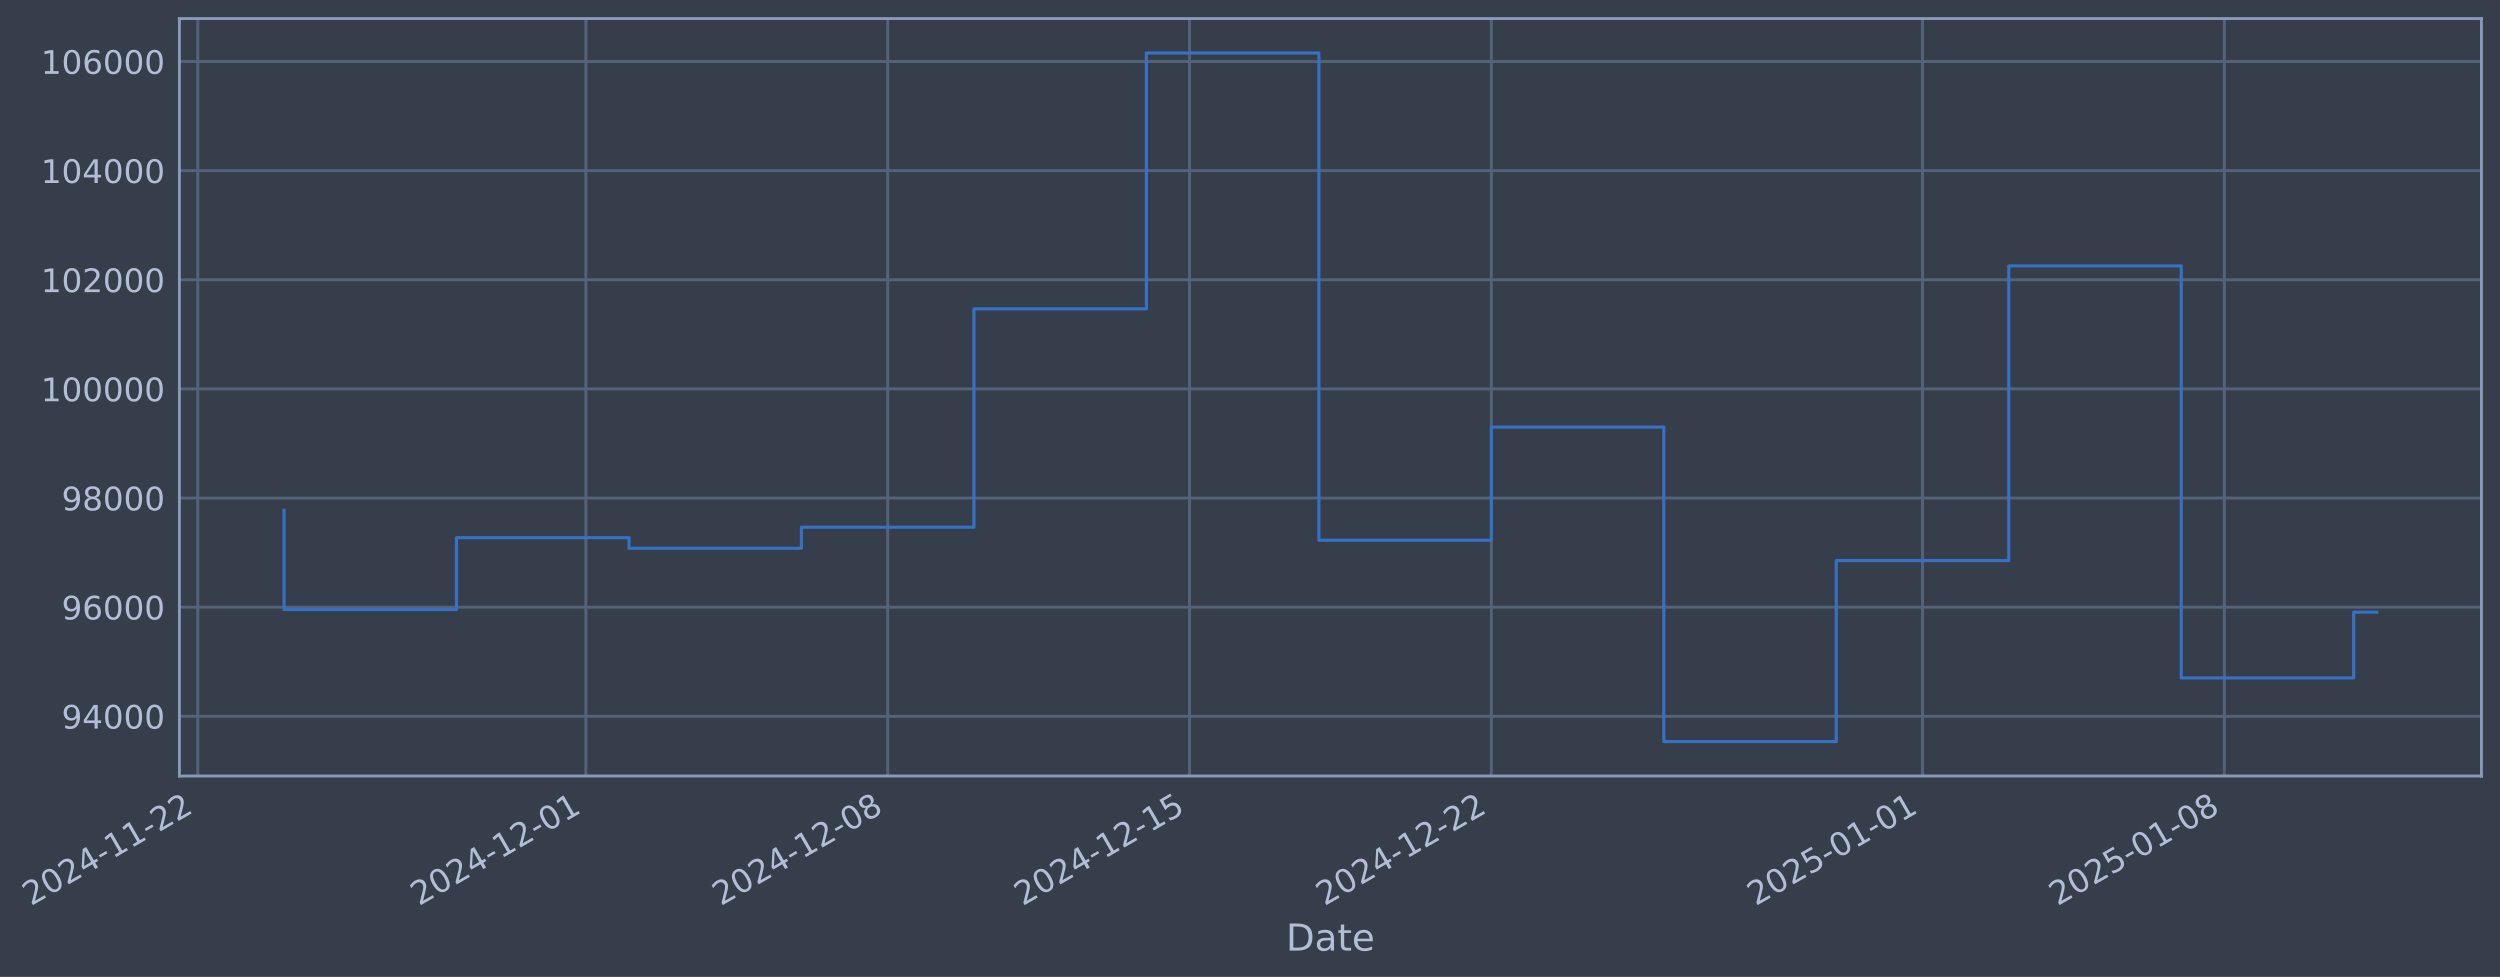
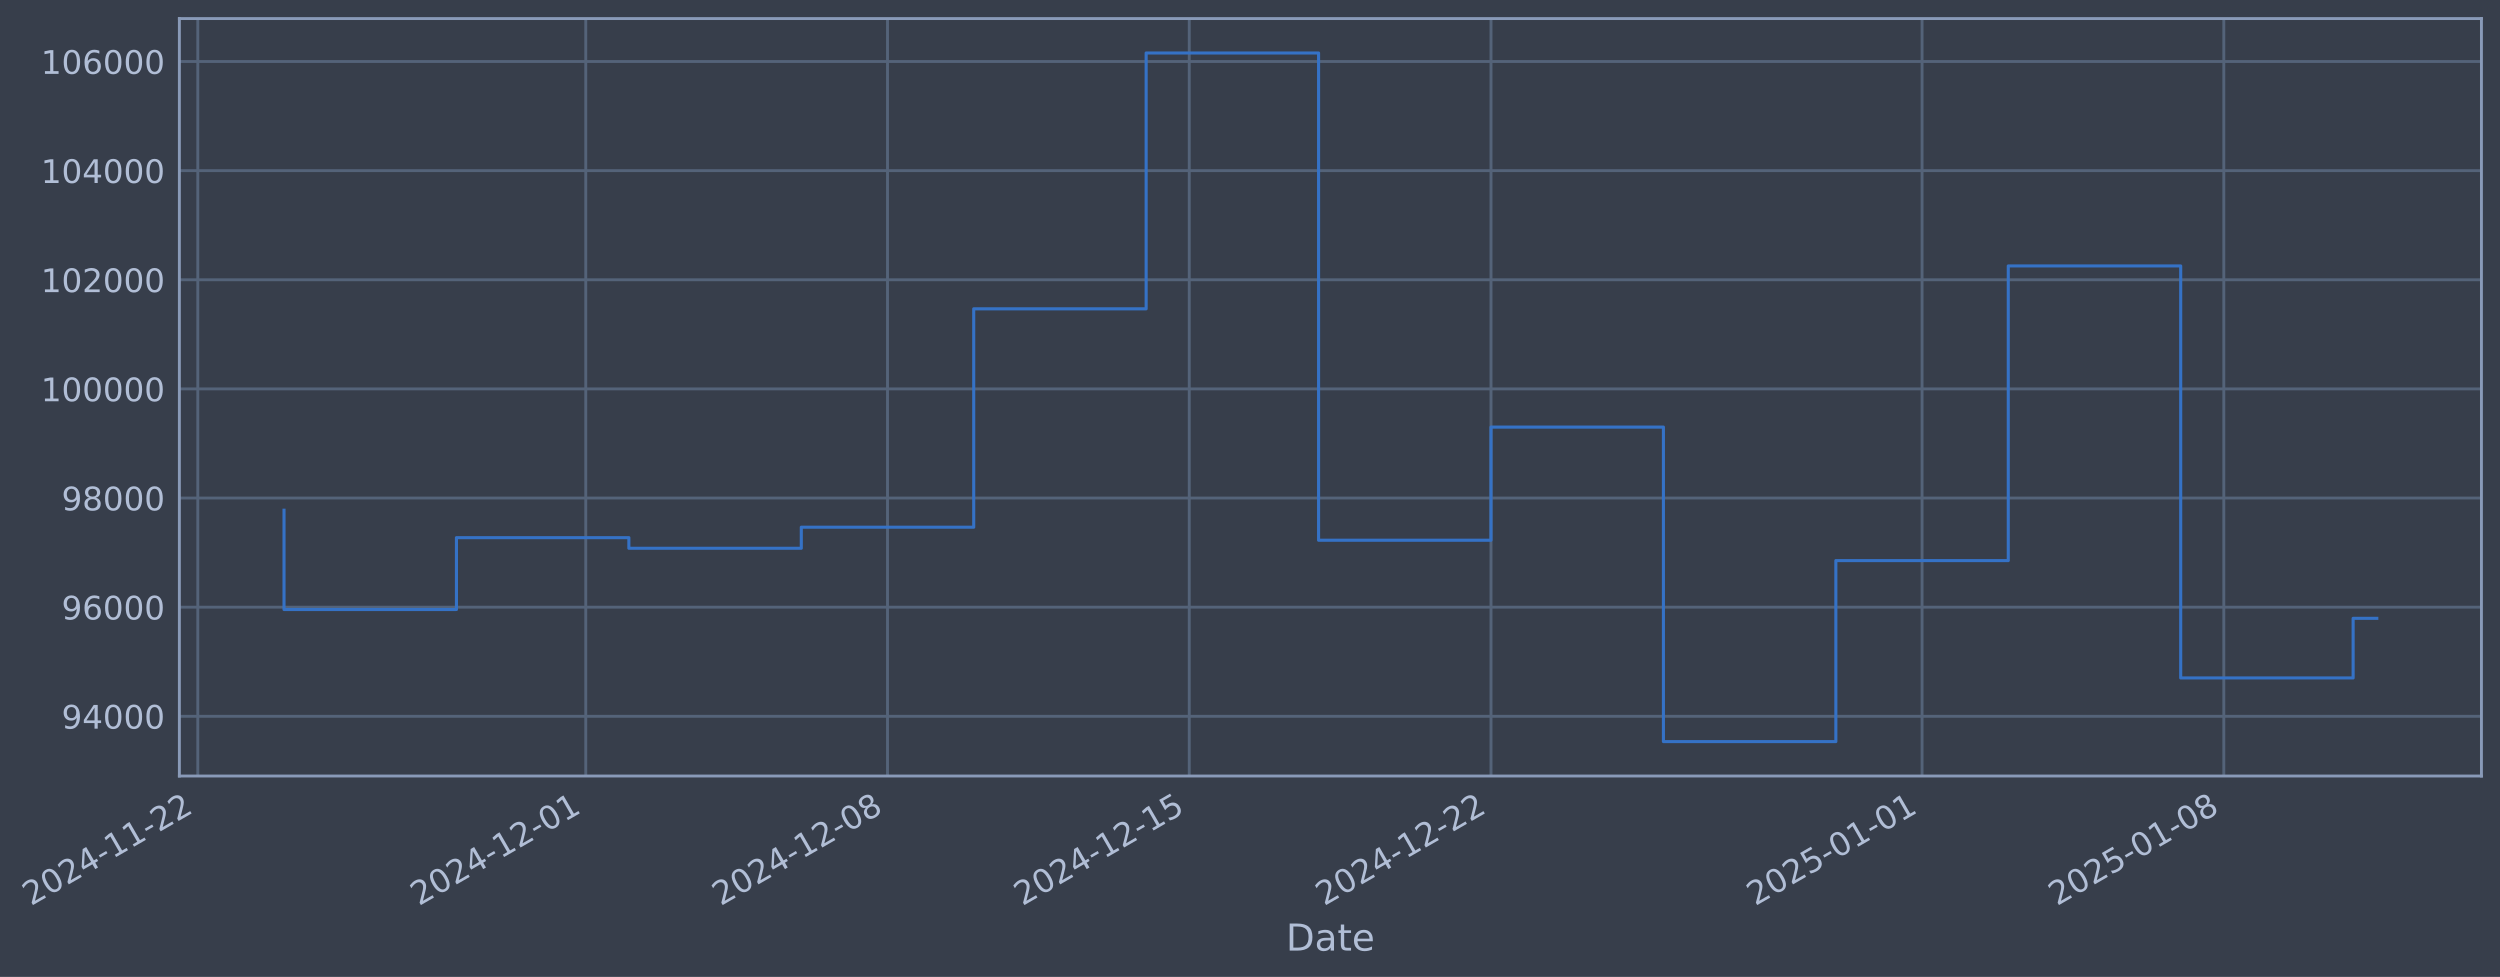
- <svg xmlns="http://www.w3.org/2000/svg" xmlns:xlink="http://www.w3.org/1999/xlink" width="969.576pt" height="378.87pt" viewBox="0 0 969.576 378.87" version="1.1">
+ <svg xmlns="http://www.w3.org/2000/svg" xmlns:xlink="http://www.w3.org/1999/xlink" width="969.566pt" height="378.87pt" viewBox="0 0 969.566 378.87" version="1.1">
  <defs>
    <style type="text/css">*{stroke-linejoin: round; stroke-linecap: butt}</style>
  </defs>
  <g id="figure_1">
    <g id="patch_1">
-       <path d="M 0 378.87  L 969.576 378.87  L 969.576 0  L 0 0  z " style="fill: #373e4b" />
+       <path d="M 0 378.87  L 969.566 378.87  L 969.566 0  L 0 0  z " style="fill: #373e4b" />
    </g>
    <g id="axes_1">
      <g id="patch_2">
-         <path d="M 69.576 300.96  L 962.376 300.96  L 962.376 7.2  L 69.576 7.2  z " style="fill: #373e4b" />
+         <path d="M 69.566 300.96  L 962.366 300.96  L 962.366 7.2  L 69.566 7.2  z " style="fill: #373e4b" />
      </g>
      <g id="matplotlib.axis_1">
        <g id="xtick_1">
          <g id="line2d_1">
-             <path d="M 76.713 300.96  L 76.713 7.2  " clip-path="url(#p349bda53be)" style="fill: none; stroke: #546379; stroke-width: 1.12; stroke-linecap: square" />
+             <path d="M 76.713 300.96  L 76.713 7.2  " clip-path="url(#p6bf5333cb6)" style="fill: none; stroke: #546379; stroke-width: 1.12; stroke-linecap: square" />
          </g>
          <g id="line2d_2" />
          <g id="text_1">
            <g style="fill: #b1bed6" transform="translate(11.98702 351.4642) rotate(-30) scale(0.126 -0.126)">
              <defs>
                <path id="DejaVuSans-32" d="M 1228 531  L 3431 531  L 3431 0  L 469 0  L 469 531  Q 828 903 1448 1529  Q 2069 2156 2228 2338  Q 2531 2678 2651 2914  Q 2772 3150 2772 3378  Q 2772 3750 2511 3984  Q 2250 4219 1831 4219  Q 1534 4219 1204 4116  Q 875 4013 500 3803  L 500 4441  Q 881 4594 1212 4672  Q 1544 4750 1819 4750  Q 2544 4750 2975 4387  Q 3406 4025 3406 3419  Q 3406 3131 3298 2873  Q 3191 2616 2906 2266  Q 2828 2175 2409 1742  Q 1991 1309 1228 531  z " transform="scale(0.015625)" />
                <path id="DejaVuSans-30" d="M 2034 4250  Q 1547 4250 1301 3770  Q 1056 3291 1056 2328  Q 1056 1369 1301 889  Q 1547 409 2034 409  Q 2525 409 2770 889  Q 3016 1369 3016 2328  Q 3016 3291 2770 3770  Q 2525 4250 2034 4250  z M 2034 4750  Q 2819 4750 3233 4129  Q 3647 3509 3647 2328  Q 3647 1150 3233 529  Q 2819 -91 2034 -91  Q 1250 -91 836 529  Q 422 1150 422 2328  Q 422 3509 836 4129  Q 1250 4750 2034 4750  z " transform="scale(0.015625)" />
                <path id="DejaVuSans-34" d="M 2419 4116  L 825 1625  L 2419 1625  L 2419 4116  z M 2253 4666  L 3047 4666  L 3047 1625  L 3713 1625  L 3713 1100  L 3047 1100  L 3047 0  L 2419 0  L 2419 1100  L 313 1100  L 313 1709  L 2253 4666  z " transform="scale(0.015625)" />
                <path id="DejaVuSans-2d" d="M 313 2009  L 1997 2009  L 1997 1497  L 313 1497  L 313 2009  z " transform="scale(0.015625)" />
                <path id="DejaVuSans-31" d="M 794 531  L 1825 531  L 1825 4091  L 703 3866  L 703 4441  L 1819 4666  L 2450 4666  L 2450 531  L 3481 531  L 3481 0  L 794 0  L 794 531  z " transform="scale(0.015625)" />
              </defs>
              <use xlink:href="#DejaVuSans-32" />
              <use xlink:href="#DejaVuSans-30" transform="translate(63.62305 0)" />
              <use xlink:href="#DejaVuSans-32" transform="translate(127.2461 0)" />
              <use xlink:href="#DejaVuSans-34" transform="translate(190.8691 0)" />
              <use xlink:href="#DejaVuSans-2d" transform="translate(254.4922 0)" />
              <use xlink:href="#DejaVuSans-31" transform="translate(290.5762 0)" />
              <use xlink:href="#DejaVuSans-31" transform="translate(354.1992 0)" />
              <use xlink:href="#DejaVuSans-2d" transform="translate(417.8223 0)" />
              <use xlink:href="#DejaVuSans-32" transform="translate(453.9062 0)" />
              <use xlink:href="#DejaVuSans-32" transform="translate(517.5293 0)" />
            </g>
          </g>
        </g>
        <g id="xtick_2">
          <g id="line2d_3">
-             <path d="M 227.215 300.96  L 227.215 7.2  " clip-path="url(#p349bda53be)" style="fill: none; stroke: #546379; stroke-width: 1.12; stroke-linecap: square" />
+             <path d="M 227.173 300.96  L 227.173 7.2  " clip-path="url(#p6bf5333cb6)" style="fill: none; stroke: #546379; stroke-width: 1.12; stroke-linecap: square" />
          </g>
          <g id="line2d_4" />
          <g id="text_2">
-             <g style="fill: #b1bed6" transform="translate(162.4895 351.4642) rotate(-30) scale(0.126 -0.126)">
+             <g style="fill: #b1bed6" transform="translate(162.4476 351.4642) rotate(-30) scale(0.126 -0.126)">
              <use xlink:href="#DejaVuSans-32" />
              <use xlink:href="#DejaVuSans-30" transform="translate(63.62305 0)" />
              <use xlink:href="#DejaVuSans-32" transform="translate(127.2461 0)" />
              <use xlink:href="#DejaVuSans-34" transform="translate(190.8691 0)" />
              <use xlink:href="#DejaVuSans-2d" transform="translate(254.4922 0)" />
              <use xlink:href="#DejaVuSans-31" transform="translate(290.5762 0)" />
              <use xlink:href="#DejaVuSans-32" transform="translate(354.1992 0)" />
              <use xlink:href="#DejaVuSans-2d" transform="translate(417.8223 0)" />
              <use xlink:href="#DejaVuSans-30" transform="translate(453.9062 0)" />
              <use xlink:href="#DejaVuSans-31" transform="translate(517.5293 0)" />
            </g>
          </g>
        </g>
        <g id="xtick_3">
          <g id="line2d_5">
-             <path d="M 344.273 300.96  L 344.273 7.2  " clip-path="url(#p349bda53be)" style="fill: none; stroke: #546379; stroke-width: 1.12; stroke-linecap: square" />
+             <path d="M 344.198 300.96  L 344.198 7.2  " clip-path="url(#p6bf5333cb6)" style="fill: none; stroke: #546379; stroke-width: 1.12; stroke-linecap: square" />
          </g>
          <g id="line2d_6" />
          <g id="text_3">
-             <g style="fill: #b1bed6" transform="translate(279.5471 351.4642) rotate(-30) scale(0.126 -0.126)">
+             <g style="fill: #b1bed6" transform="translate(279.4726 351.4642) rotate(-30) scale(0.126 -0.126)">
              <defs>
                <path id="DejaVuSans-38" d="M 2034 2216  Q 1584 2216 1326 1975  Q 1069 1734 1069 1313  Q 1069 891 1326 650  Q 1584 409 2034 409  Q 2484 409 2743 651  Q 3003 894 3003 1313  Q 3003 1734 2745 1975  Q 2488 2216 2034 2216  z M 1403 2484  Q 997 2584 770 2862  Q 544 3141 544 3541  Q 544 4100 942 4425  Q 1341 4750 2034 4750  Q 2731 4750 3128 4425  Q 3525 4100 3525 3541  Q 3525 3141 3298 2862  Q 3072 2584 2669 2484  Q 3125 2378 3379 2068  Q 3634 1759 3634 1313  Q 3634 634 3220 271  Q 2806 -91 2034 -91  Q 1263 -91 848 271  Q 434 634 434 1313  Q 434 1759 690 2068  Q 947 2378 1403 2484  z M 1172 3481  Q 1172 3119 1398 2916  Q 1625 2713 2034 2713  Q 2441 2713 2670 2916  Q 2900 3119 2900 3481  Q 2900 3844 2670 4047  Q 2441 4250 2034 4250  Q 1625 4250 1398 4047  Q 1172 3844 1172 3481  z " transform="scale(0.015625)" />
              </defs>
              <use xlink:href="#DejaVuSans-32" />
              <use xlink:href="#DejaVuSans-30" transform="translate(63.62305 0)" />
              <use xlink:href="#DejaVuSans-32" transform="translate(127.2461 0)" />
              <use xlink:href="#DejaVuSans-34" transform="translate(190.8691 0)" />
              <use xlink:href="#DejaVuSans-2d" transform="translate(254.4922 0)" />
              <use xlink:href="#DejaVuSans-31" transform="translate(290.5762 0)" />
              <use xlink:href="#DejaVuSans-32" transform="translate(354.1992 0)" />
              <use xlink:href="#DejaVuSans-2d" transform="translate(417.8223 0)" />
              <use xlink:href="#DejaVuSans-30" transform="translate(453.9062 0)" />
              <use xlink:href="#DejaVuSans-38" transform="translate(517.5293 0)" />
            </g>
          </g>
        </g>
        <g id="xtick_4">
          <g id="line2d_7">
-             <path d="M 461.33 300.96  L 461.33 7.2  " clip-path="url(#p349bda53be)" style="fill: none; stroke: #546379; stroke-width: 1.12; stroke-linecap: square" />
+             <path d="M 461.223 300.96  L 461.223 7.2  " clip-path="url(#p6bf5333cb6)" style="fill: none; stroke: #546379; stroke-width: 1.12; stroke-linecap: square" />
          </g>
          <g id="line2d_8" />
          <g id="text_4">
-             <g style="fill: #b1bed6" transform="translate(396.6046 351.4642) rotate(-30) scale(0.126 -0.126)">
+             <g style="fill: #b1bed6" transform="translate(396.4975 351.4642) rotate(-30) scale(0.126 -0.126)">
              <defs>
                <path id="DejaVuSans-35" d="M 691 4666  L 3169 4666  L 3169 4134  L 1269 4134  L 1269 2991  Q 1406 3038 1543 3061  Q 1681 3084 1819 3084  Q 2600 3084 3056 2656  Q 3513 2228 3513 1497  Q 3513 744 3044 326  Q 2575 -91 1722 -91  Q 1428 -91 1123 -41  Q 819 9 494 109  L 494 744  Q 775 591 1075 516  Q 1375 441 1709 441  Q 2250 441 2565 725  Q 2881 1009 2881 1497  Q 2881 1984 2565 2268  Q 2250 2553 1709 2553  Q 1456 2553 1204 2497  Q 953 2441 691 2322  L 691 4666  z " transform="scale(0.015625)" />
              </defs>
              <use xlink:href="#DejaVuSans-32" />
              <use xlink:href="#DejaVuSans-30" transform="translate(63.62305 0)" />
              <use xlink:href="#DejaVuSans-32" transform="translate(127.2461 0)" />
              <use xlink:href="#DejaVuSans-34" transform="translate(190.8691 0)" />
              <use xlink:href="#DejaVuSans-2d" transform="translate(254.4922 0)" />
              <use xlink:href="#DejaVuSans-31" transform="translate(290.5762 0)" />
              <use xlink:href="#DejaVuSans-32" transform="translate(354.1992 0)" />
              <use xlink:href="#DejaVuSans-2d" transform="translate(417.8223 0)" />
              <use xlink:href="#DejaVuSans-31" transform="translate(453.9062 0)" />
              <use xlink:href="#DejaVuSans-35" transform="translate(517.5293 0)" />
            </g>
          </g>
        </g>
        <g id="xtick_5">
          <g id="line2d_9">
-             <path d="M 578.388 300.96  L 578.388 7.2  " clip-path="url(#p349bda53be)" style="fill: none; stroke: #546379; stroke-width: 1.12; stroke-linecap: square" />
+             <path d="M 578.248 300.96  L 578.248 7.2  " clip-path="url(#p6bf5333cb6)" style="fill: none; stroke: #546379; stroke-width: 1.12; stroke-linecap: square" />
          </g>
          <g id="line2d_10" />
          <g id="text_5">
-             <g style="fill: #b1bed6" transform="translate(513.6621 351.4642) rotate(-30) scale(0.126 -0.126)">
+             <g style="fill: #b1bed6" transform="translate(513.5224 351.4642) rotate(-30) scale(0.126 -0.126)">
              <use xlink:href="#DejaVuSans-32" />
              <use xlink:href="#DejaVuSans-30" transform="translate(63.62305 0)" />
              <use xlink:href="#DejaVuSans-32" transform="translate(127.2461 0)" />
              <use xlink:href="#DejaVuSans-34" transform="translate(190.8691 0)" />
              <use xlink:href="#DejaVuSans-2d" transform="translate(254.4922 0)" />
              <use xlink:href="#DejaVuSans-31" transform="translate(290.5762 0)" />
              <use xlink:href="#DejaVuSans-32" transform="translate(354.1992 0)" />
              <use xlink:href="#DejaVuSans-2d" transform="translate(417.8223 0)" />
              <use xlink:href="#DejaVuSans-32" transform="translate(453.9062 0)" />
              <use xlink:href="#DejaVuSans-32" transform="translate(517.5293 0)" />
            </g>
          </g>
        </g>
        <g id="xtick_6">
          <g id="line2d_11">
-             <path d="M 745.613 300.96  L 745.613 7.2  " clip-path="url(#p349bda53be)" style="fill: none; stroke: #546379; stroke-width: 1.12; stroke-linecap: square" />
+             <path d="M 745.426 300.96  L 745.426 7.2  " clip-path="url(#p6bf5333cb6)" style="fill: none; stroke: #546379; stroke-width: 1.12; stroke-linecap: square" />
          </g>
          <g id="line2d_12" />
          <g id="text_6">
-             <g style="fill: #b1bed6" transform="translate(680.8871 351.4642) rotate(-30) scale(0.126 -0.126)">
+             <g style="fill: #b1bed6" transform="translate(680.7009 351.4642) rotate(-30) scale(0.126 -0.126)">
              <use xlink:href="#DejaVuSans-32" />
              <use xlink:href="#DejaVuSans-30" transform="translate(63.62305 0)" />
              <use xlink:href="#DejaVuSans-32" transform="translate(127.2461 0)" />
              <use xlink:href="#DejaVuSans-35" transform="translate(190.8691 0)" />
              <use xlink:href="#DejaVuSans-2d" transform="translate(254.4922 0)" />
              <use xlink:href="#DejaVuSans-30" transform="translate(290.5762 0)" />
              <use xlink:href="#DejaVuSans-31" transform="translate(354.1992 0)" />
              <use xlink:href="#DejaVuSans-2d" transform="translate(417.8223 0)" />
              <use xlink:href="#DejaVuSans-30" transform="translate(453.9062 0)" />
              <use xlink:href="#DejaVuSans-31" transform="translate(517.5293 0)" />
            </g>
          </g>
        </g>
        <g id="xtick_7">
          <g id="line2d_13">
-             <path d="M 862.67 300.96  L 862.67 7.2  " clip-path="url(#p349bda53be)" style="fill: none; stroke: #546379; stroke-width: 1.12; stroke-linecap: square" />
+             <path d="M 862.451 300.96  L 862.451 7.2  " clip-path="url(#p6bf5333cb6)" style="fill: none; stroke: #546379; stroke-width: 1.12; stroke-linecap: square" />
          </g>
          <g id="line2d_14" />
          <g id="text_7">
-             <g style="fill: #b1bed6" transform="translate(797.9447 351.4642) rotate(-30) scale(0.126 -0.126)">
+             <g style="fill: #b1bed6" transform="translate(797.7258 351.4642) rotate(-30) scale(0.126 -0.126)">
              <use xlink:href="#DejaVuSans-32" />
              <use xlink:href="#DejaVuSans-30" transform="translate(63.62305 0)" />
              <use xlink:href="#DejaVuSans-32" transform="translate(127.2461 0)" />
              <use xlink:href="#DejaVuSans-35" transform="translate(190.8691 0)" />
              <use xlink:href="#DejaVuSans-2d" transform="translate(254.4922 0)" />
              <use xlink:href="#DejaVuSans-30" transform="translate(290.5762 0)" />
              <use xlink:href="#DejaVuSans-31" transform="translate(354.1992 0)" />
              <use xlink:href="#DejaVuSans-2d" transform="translate(417.8223 0)" />
              <use xlink:href="#DejaVuSans-30" transform="translate(453.9062 0)" />
              <use xlink:href="#DejaVuSans-38" transform="translate(517.5293 0)" />
            </g>
          </g>
        </g>
        <g id="text_8">
-           <g style="fill: #b1bed6" transform="translate(498.7666 368.6753) scale(0.144 -0.144)">
+           <g style="fill: #b1bed6" transform="translate(498.7573 368.6753) scale(0.144 -0.144)">
            <defs>
              <path id="DejaVuSans-44" d="M 1259 4147  L 1259 519  L 2022 519  Q 2988 519 3436 956  Q 3884 1394 3884 2338  Q 3884 3275 3436 3711  Q 2988 4147 2022 4147  L 1259 4147  z M 628 4666  L 1925 4666  Q 3281 4666 3915 4102  Q 4550 3538 4550 2338  Q 4550 1131 3912 565  Q 3275 0 1925 0  L 628 0  L 628 4666  z " transform="scale(0.015625)" />
              <path id="DejaVuSans-61" d="M 2194 1759  Q 1497 1759 1228 1600  Q 959 1441 959 1056  Q 959 750 1161 570  Q 1363 391 1709 391  Q 2188 391 2477 730  Q 2766 1069 2766 1631  L 2766 1759  L 2194 1759  z M 3341 1997  L 3341 0  L 2766 0  L 2766 531  Q 2569 213 2275 61  Q 1981 -91 1556 -91  Q 1019 -91 701 211  Q 384 513 384 1019  Q 384 1609 779 1909  Q 1175 2209 1959 2209  L 2766 2209  L 2766 2266  Q 2766 2663 2505 2880  Q 2244 3097 1772 3097  Q 1472 3097 1187 3025  Q 903 2953 641 2809  L 641 3341  Q 956 3463 1253 3523  Q 1550 3584 1831 3584  Q 2591 3584 2966 3190  Q 3341 2797 3341 1997  z " transform="scale(0.015625)" />
              <path id="DejaVuSans-74" d="M 1172 4494  L 1172 3500  L 2356 3500  L 2356 3053  L 1172 3053  L 1172 1153  Q 1172 725 1289 603  Q 1406 481 1766 481  L 2356 481  L 2356 0  L 1766 0  Q 1100 0 847 248  Q 594 497 594 1153  L 594 3053  L 172 3053  L 172 3500  L 594 3500  L 594 4494  L 1172 4494  z " transform="scale(0.015625)" />
              <path id="DejaVuSans-65" d="M 3597 1894  L 3597 1613  L 953 1613  Q 991 1019 1311 708  Q 1631 397 2203 397  Q 2534 397 2845 478  Q 3156 559 3463 722  L 3463 178  Q 3153 47 2828 -22  Q 2503 -91 2169 -91  Q 1331 -91 842 396  Q 353 884 353 1716  Q 353 2575 817 3079  Q 1281 3584 2069 3584  Q 2775 3584 3186 3129  Q 3597 2675 3597 1894  z M 3022 2063  Q 3016 2534 2758 2815  Q 2500 3097 2075 3097  Q 1594 3097 1305 2825  Q 1016 2553 972 2059  L 3022 2063  z " transform="scale(0.015625)" />
            </defs>
            <use xlink:href="#DejaVuSans-44" />
            <use xlink:href="#DejaVuSans-61" transform="translate(77.00195 0)" />
            <use xlink:href="#DejaVuSans-74" transform="translate(138.2812 0)" />
            <use xlink:href="#DejaVuSans-65" transform="translate(177.4902 0)" />
          </g>
        </g>
      </g>
      <g id="matplotlib.axis_2">
        <g id="ytick_1">
          <g id="line2d_15">
-             <path d="M 69.576 277.797  L 962.376 277.797  " clip-path="url(#p349bda53be)" style="fill: none; stroke: #546379; stroke-width: 1.12; stroke-linecap: square" />
+             <path d="M 69.566 277.797  L 962.366 277.797  " clip-path="url(#p6bf5333cb6)" style="fill: none; stroke: #546379; stroke-width: 1.12; stroke-linecap: square" />
          </g>
          <g id="line2d_16" />
          <g id="text_9">
-             <g style="fill: #b1bed6" transform="translate(23.89196 282.5841) scale(0.126 -0.126)">
+             <g style="fill: #b1bed6" transform="translate(23.88265 282.5841) scale(0.126 -0.126)">
              <defs>
                <path id="DejaVuSans-39" d="M 703 97  L 703 672  Q 941 559 1184 500  Q 1428 441 1663 441  Q 2288 441 2617 861  Q 2947 1281 2994 2138  Q 2813 1869 2534 1725  Q 2256 1581 1919 1581  Q 1219 1581 811 2004  Q 403 2428 403 3163  Q 403 3881 828 4315  Q 1253 4750 1959 4750  Q 2769 4750 3195 4129  Q 3622 3509 3622 2328  Q 3622 1225 3098 567  Q 2575 -91 1691 -91  Q 1453 -91 1209 -44  Q 966 3 703 97  z M 1959 2075  Q 2384 2075 2632 2365  Q 2881 2656 2881 3163  Q 2881 3666 2632 3958  Q 2384 4250 1959 4250  Q 1534 4250 1286 3958  Q 1038 3666 1038 3163  Q 1038 2656 1286 2365  Q 1534 2075 1959 2075  z " transform="scale(0.015625)" />
              </defs>
              <use xlink:href="#DejaVuSans-39" />
              <use xlink:href="#DejaVuSans-34" transform="translate(63.62305 0)" />
              <use xlink:href="#DejaVuSans-30" transform="translate(127.2461 0)" />
              <use xlink:href="#DejaVuSans-30" transform="translate(190.8691 0)" />
              <use xlink:href="#DejaVuSans-30" transform="translate(254.4922 0)" />
            </g>
          </g>
        </g>
        <g id="ytick_2">
          <g id="line2d_17">
-             <path d="M 69.576 235.473  L 962.376 235.473  " clip-path="url(#p349bda53be)" style="fill: none; stroke: #546379; stroke-width: 1.12; stroke-linecap: square" />
+             <path d="M 69.566 235.473  L 962.366 235.473  " clip-path="url(#p6bf5333cb6)" style="fill: none; stroke: #546379; stroke-width: 1.12; stroke-linecap: square" />
          </g>
          <g id="line2d_18" />
          <g id="text_10">
-             <g style="fill: #b1bed6" transform="translate(23.89196 240.2602) scale(0.126 -0.126)">
+             <g style="fill: #b1bed6" transform="translate(23.88265 240.2602) scale(0.126 -0.126)">
              <defs>
                <path id="DejaVuSans-36" d="M 2113 2584  Q 1688 2584 1439 2293  Q 1191 2003 1191 1497  Q 1191 994 1439 701  Q 1688 409 2113 409  Q 2538 409 2786 701  Q 3034 994 3034 1497  Q 3034 2003 2786 2293  Q 2538 2584 2113 2584  z M 3366 4563  L 3366 3988  Q 3128 4100 2886 4159  Q 2644 4219 2406 4219  Q 1781 4219 1451 3797  Q 1122 3375 1075 2522  Q 1259 2794 1537 2939  Q 1816 3084 2150 3084  Q 2853 3084 3261 2657  Q 3669 2231 3669 1497  Q 3669 778 3244 343  Q 2819 -91 2113 -91  Q 1303 -91 875 529  Q 447 1150 447 2328  Q 447 3434 972 4092  Q 1497 4750 2381 4750  Q 2619 4750 2861 4703  Q 3103 4656 3366 4563  z " transform="scale(0.015625)" />
              </defs>
              <use xlink:href="#DejaVuSans-39" />
              <use xlink:href="#DejaVuSans-36" transform="translate(63.62305 0)" />
              <use xlink:href="#DejaVuSans-30" transform="translate(127.2461 0)" />
              <use xlink:href="#DejaVuSans-30" transform="translate(190.8691 0)" />
              <use xlink:href="#DejaVuSans-30" transform="translate(254.4922 0)" />
            </g>
          </g>
        </g>
        <g id="ytick_3">
          <g id="line2d_19">
-             <path d="M 69.576 193.149  L 962.376 193.149  " clip-path="url(#p349bda53be)" style="fill: none; stroke: #546379; stroke-width: 1.12; stroke-linecap: square" />
+             <path d="M 69.566 193.149  L 962.366 193.149  " clip-path="url(#p6bf5333cb6)" style="fill: none; stroke: #546379; stroke-width: 1.12; stroke-linecap: square" />
          </g>
          <g id="line2d_20" />
          <g id="text_11">
-             <g style="fill: #b1bed6" transform="translate(23.89196 197.9364) scale(0.126 -0.126)">
+             <g style="fill: #b1bed6" transform="translate(23.88265 197.9364) scale(0.126 -0.126)">
              <use xlink:href="#DejaVuSans-39" />
              <use xlink:href="#DejaVuSans-38" transform="translate(63.62305 0)" />
              <use xlink:href="#DejaVuSans-30" transform="translate(127.2461 0)" />
              <use xlink:href="#DejaVuSans-30" transform="translate(190.8691 0)" />
              <use xlink:href="#DejaVuSans-30" transform="translate(254.4922 0)" />
            </g>
          </g>
        </g>
        <g id="ytick_4">
          <g id="line2d_21">
-             <path d="M 69.576 150.826  L 962.376 150.826  " clip-path="url(#p349bda53be)" style="fill: none; stroke: #546379; stroke-width: 1.12; stroke-linecap: square" />
+             <path d="M 69.566 150.826  L 962.366 150.826  " clip-path="url(#p6bf5333cb6)" style="fill: none; stroke: #546379; stroke-width: 1.12; stroke-linecap: square" />
          </g>
          <g id="line2d_22" />
          <g id="text_12">
-             <g style="fill: #b1bed6" transform="translate(15.87521 155.6126) scale(0.126 -0.126)">
+             <g style="fill: #b1bed6" transform="translate(15.8659 155.6126) scale(0.126 -0.126)">
              <use xlink:href="#DejaVuSans-31" />
              <use xlink:href="#DejaVuSans-30" transform="translate(63.62305 0)" />
              <use xlink:href="#DejaVuSans-30" transform="translate(127.2461 0)" />
              <use xlink:href="#DejaVuSans-30" transform="translate(190.8691 0)" />
              <use xlink:href="#DejaVuSans-30" transform="translate(254.4922 0)" />
              <use xlink:href="#DejaVuSans-30" transform="translate(318.1152 0)" />
            </g>
          </g>
        </g>
        <g id="ytick_5">
          <g id="line2d_23">
-             <path d="M 69.576 108.502  L 962.376 108.502  " clip-path="url(#p349bda53be)" style="fill: none; stroke: #546379; stroke-width: 1.12; stroke-linecap: square" />
+             <path d="M 69.566 108.502  L 962.366 108.502  " clip-path="url(#p6bf5333cb6)" style="fill: none; stroke: #546379; stroke-width: 1.12; stroke-linecap: square" />
          </g>
          <g id="line2d_24" />
          <g id="text_13">
-             <g style="fill: #b1bed6" transform="translate(15.87521 113.2888) scale(0.126 -0.126)">
+             <g style="fill: #b1bed6" transform="translate(15.8659 113.2888) scale(0.126 -0.126)">
              <use xlink:href="#DejaVuSans-31" />
              <use xlink:href="#DejaVuSans-30" transform="translate(63.62305 0)" />
              <use xlink:href="#DejaVuSans-32" transform="translate(127.2461 0)" />
              <use xlink:href="#DejaVuSans-30" transform="translate(190.8691 0)" />
              <use xlink:href="#DejaVuSans-30" transform="translate(254.4922 0)" />
              <use xlink:href="#DejaVuSans-30" transform="translate(318.1152 0)" />
            </g>
          </g>
        </g>
        <g id="ytick_6">
          <g id="line2d_25">
-             <path d="M 69.576 66.178  L 962.376 66.178  " clip-path="url(#p349bda53be)" style="fill: none; stroke: #546379; stroke-width: 1.12; stroke-linecap: square" />
+             <path d="M 69.566 66.178  L 962.366 66.178  " clip-path="url(#p6bf5333cb6)" style="fill: none; stroke: #546379; stroke-width: 1.12; stroke-linecap: square" />
          </g>
          <g id="line2d_26" />
          <g id="text_14">
-             <g style="fill: #b1bed6" transform="translate(15.87521 70.96502) scale(0.126 -0.126)">
+             <g style="fill: #b1bed6" transform="translate(15.8659 70.96502) scale(0.126 -0.126)">
              <use xlink:href="#DejaVuSans-31" />
              <use xlink:href="#DejaVuSans-30" transform="translate(63.62305 0)" />
              <use xlink:href="#DejaVuSans-34" transform="translate(127.2461 0)" />
              <use xlink:href="#DejaVuSans-30" transform="translate(190.8691 0)" />
              <use xlink:href="#DejaVuSans-30" transform="translate(254.4922 0)" />
              <use xlink:href="#DejaVuSans-30" transform="translate(318.1152 0)" />
            </g>
          </g>
        </g>
        <g id="ytick_7">
          <g id="line2d_27">
-             <path d="M 69.576 23.854  L 962.376 23.854  " clip-path="url(#p349bda53be)" style="fill: none; stroke: #546379; stroke-width: 1.12; stroke-linecap: square" />
+             <path d="M 69.566 23.854  L 962.366 23.854  " clip-path="url(#p6bf5333cb6)" style="fill: none; stroke: #546379; stroke-width: 1.12; stroke-linecap: square" />
          </g>
          <g id="line2d_28" />
          <g id="text_15">
-             <g style="fill: #b1bed6" transform="translate(15.87521 28.64121) scale(0.126 -0.126)">
+             <g style="fill: #b1bed6" transform="translate(15.8659 28.64121) scale(0.126 -0.126)">
              <use xlink:href="#DejaVuSans-31" />
              <use xlink:href="#DejaVuSans-30" transform="translate(63.62305 0)" />
              <use xlink:href="#DejaVuSans-36" transform="translate(127.2461 0)" />
              <use xlink:href="#DejaVuSans-30" transform="translate(190.8691 0)" />
              <use xlink:href="#DejaVuSans-30" transform="translate(254.4922 0)" />
              <use xlink:href="#DejaVuSans-30" transform="translate(318.1152 0)" />
            </g>
          </g>
        </g>
      </g>
      <g id="line2d_29">
-         <path d="M 110.158 197.87  L 110.158 236.383  L 177.048 236.383  L 177.048 208.521  L 243.938 208.521  L 243.938 212.628  L 310.828 212.628  L 310.828 204.459  L 377.718 204.459  L 377.718 119.77  L 444.608 119.77  L 444.608 20.553  L 511.498 20.553  L 511.498 209.517  L 578.388 209.517  L 578.388 165.636  L 645.278 165.636  L 645.278 287.607  L 712.168 287.607  L 712.168 217.409  L 779.058 217.409  L 779.058 103.141  L 845.948 103.141  L 845.948 262.927  L 912.838 262.927  L 912.838 237.418  L 921.794 237.418  " clip-path="url(#p349bda53be)" style="fill: none; stroke: #3572c6; stroke-width: 1.2; stroke-linecap: square" />
+         <path d="M 110.148 197.87  L 110.148 236.383  L 177.02 236.383  L 177.02 208.521  L 243.891 208.521  L 243.891 212.628  L 310.762 212.628  L 310.762 204.459  L 377.634 204.459  L 377.634 119.77  L 444.505 119.77  L 444.505 20.553  L 511.377 20.553  L 511.377 209.517  L 578.248 209.517  L 578.248 165.636  L 645.119 165.636  L 645.119 287.607  L 711.991 287.607  L 711.991 217.409  L 778.862 217.409  L 778.862 103.141  L 845.733 103.141  L 845.733 262.927  L 912.605 262.927  L 912.605 239.809  L 921.785 239.809  " clip-path="url(#p6bf5333cb6)" style="fill: none; stroke: #3572c6; stroke-width: 1.2; stroke-linecap: square" />
      </g>
      <g id="patch_3">
-         <path d="M 69.576 300.96  L 69.576 7.2  " style="fill: none; stroke: #899ab8; stroke-width: 1.12; stroke-linejoin: miter; stroke-linecap: square" />
+         <path d="M 69.566 300.96  L 69.566 7.2  " style="fill: none; stroke: #899ab8; stroke-width: 1.12; stroke-linejoin: miter; stroke-linecap: square" />
      </g>
      <g id="patch_4">
-         <path d="M 962.376 300.96  L 962.376 7.2  " style="fill: none; stroke: #899ab8; stroke-width: 1.12; stroke-linejoin: miter; stroke-linecap: square" />
+         <path d="M 962.366 300.96  L 962.366 7.2  " style="fill: none; stroke: #899ab8; stroke-width: 1.12; stroke-linejoin: miter; stroke-linecap: square" />
      </g>
      <g id="patch_5">
-         <path d="M 69.576 300.96  L 962.376 300.96  " style="fill: none; stroke: #899ab8; stroke-width: 1.12; stroke-linejoin: miter; stroke-linecap: square" />
+         <path d="M 69.566 300.96  L 962.366 300.96  " style="fill: none; stroke: #899ab8; stroke-width: 1.12; stroke-linejoin: miter; stroke-linecap: square" />
      </g>
      <g id="patch_6">
-         <path d="M 69.576 7.2  L 962.376 7.2  " style="fill: none; stroke: #899ab8; stroke-width: 1.12; stroke-linejoin: miter; stroke-linecap: square" />
+         <path d="M 69.566 7.2  L 962.366 7.2  " style="fill: none; stroke: #899ab8; stroke-width: 1.12; stroke-linejoin: miter; stroke-linecap: square" />
      </g>
    </g>
  </g>
  <defs>
-     <clipPath id="p349bda53be">
-       <rect x="69.576" y="7.2" width="892.8" height="293.76" />
+     <clipPath id="p6bf5333cb6">
+       <rect x="69.566" y="7.2" width="892.8" height="293.76" />
    </clipPath>
  </defs>
</svg>
